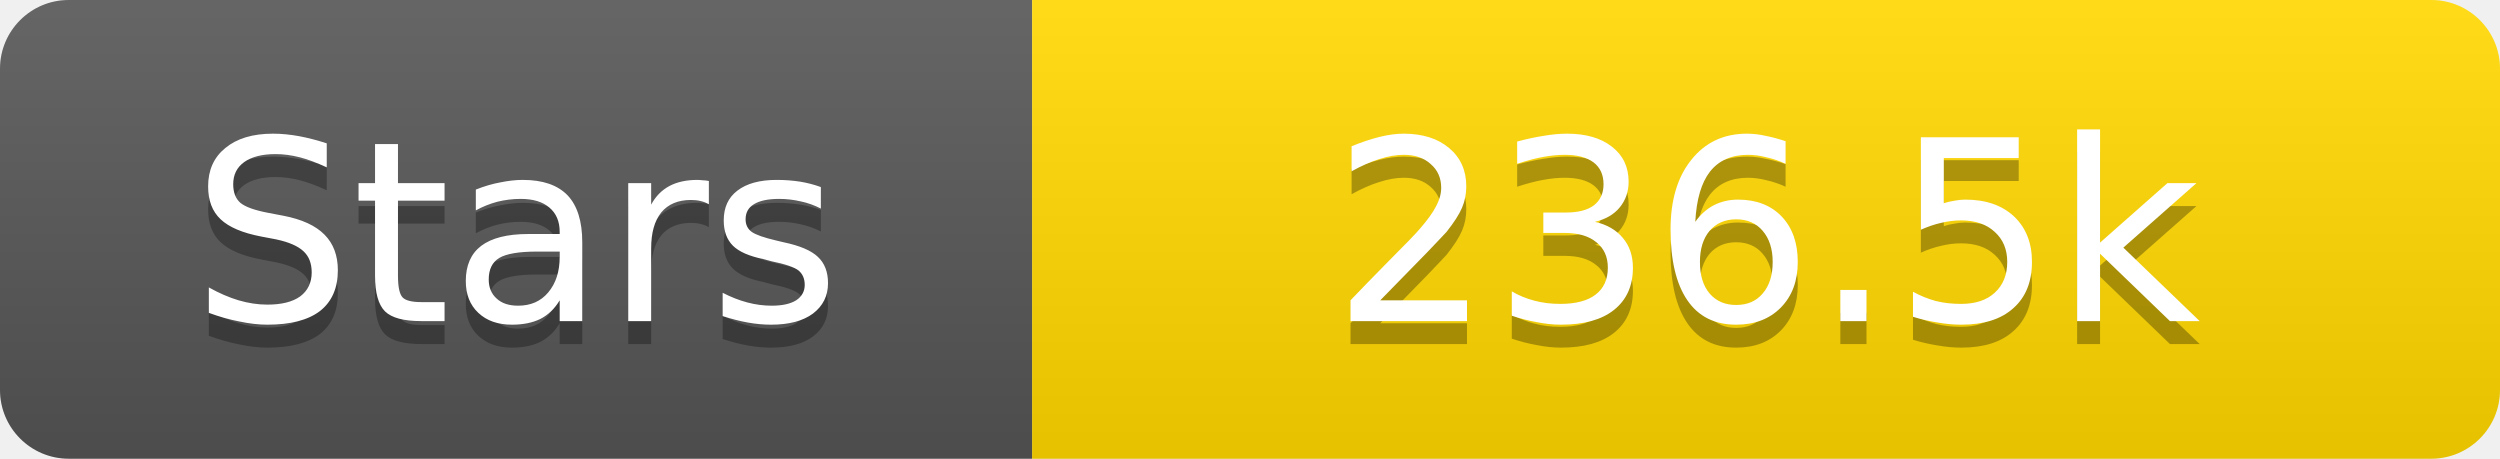
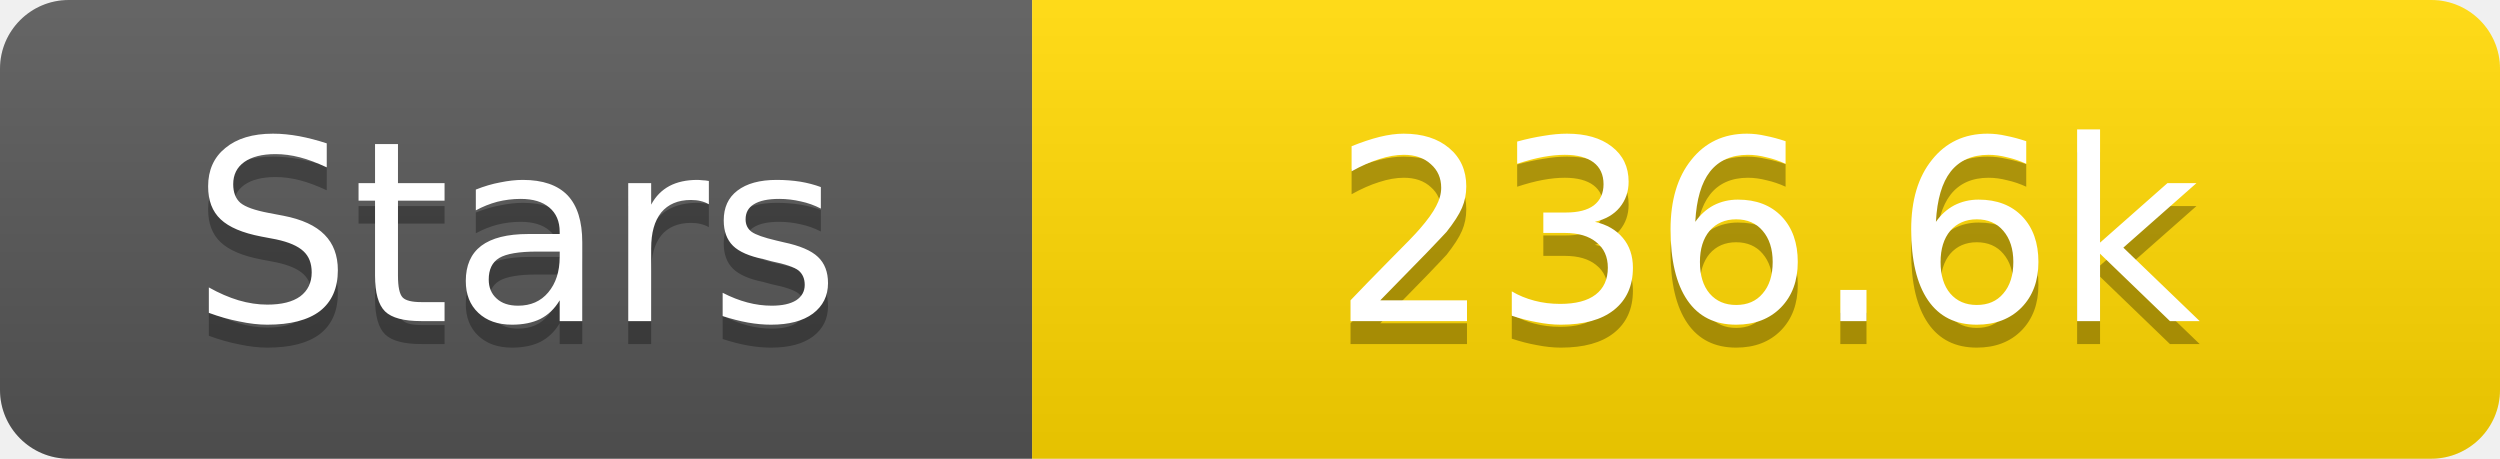
<svg xmlns="http://www.w3.org/2000/svg" width="109" height="20">
  <linearGradient id="s" x2="0" y2="100%">
    <stop offset="0" stop-color="#fff" stop-opacity=".1" />
    <stop offset="1" stop-opacity=".1" />
  </linearGradient>
  <clipPath id="r">
    <rect width="109" height="20" rx="3" fill="#fff" />
  </clipPath>
  <g clip-path="url(#r)">
    <rect width="45" height="20" fill="#555" />
    <rect x="45" width="64" height="20" fill="#ffd700" />
    <rect width="109" height="20" fill="url(#s)" />
  </g>
  <g fill="#fff" text-anchor="middle" font-family="Verdana,Geneva,DejaVu Sans,sans-serif" text-rendering="geometricPrecision" font-size="11">
    <text x="22.5" y="15" fill="#010101" fill-opacity=".3">Stars</text>
    <text x="22.5" y="14">Stars</text>
-     <text x="77.0" y="15" fill="#010101" fill-opacity=".3">236.5k</text>
-     <text x="77.0" y="14">236.5k</text>
+     <text x="77.0" y="15" fill="#010101" fill-opacity=".3">236.6k</text>
+     <text x="77.0" y="14">236.6k</text>
  </g>
</svg>
